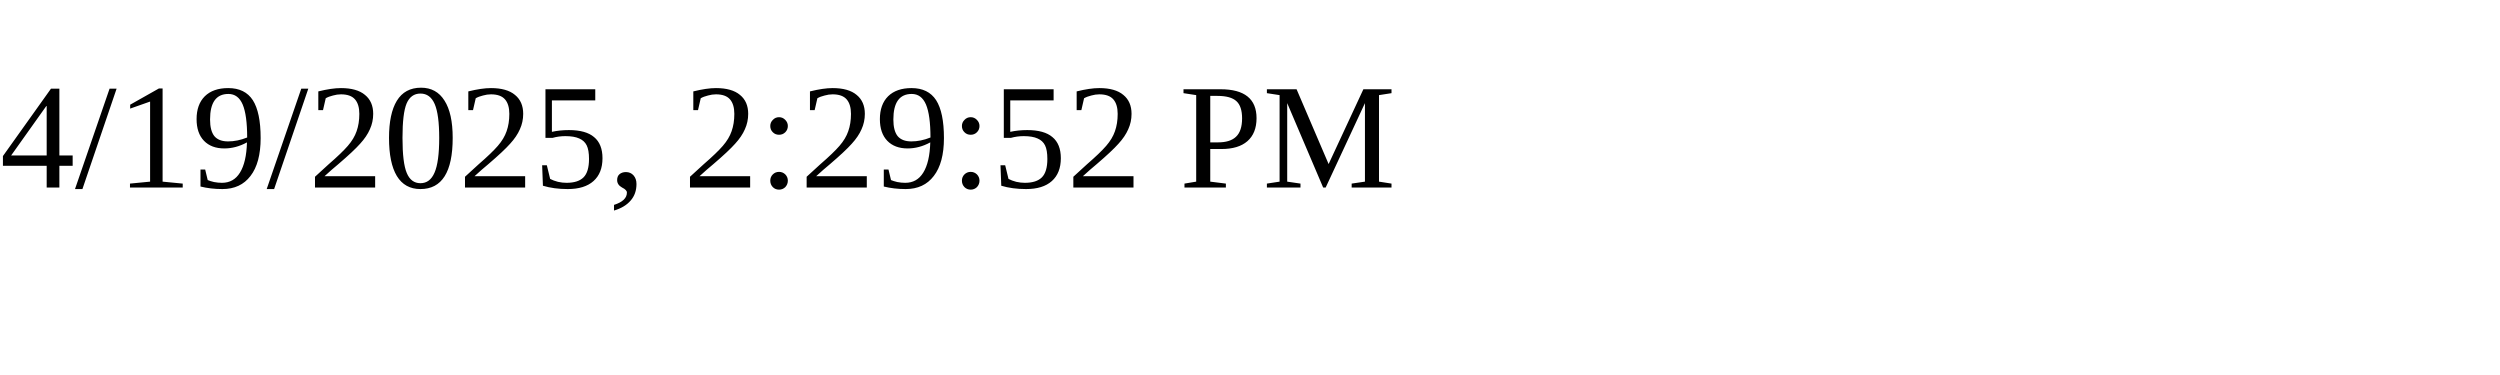
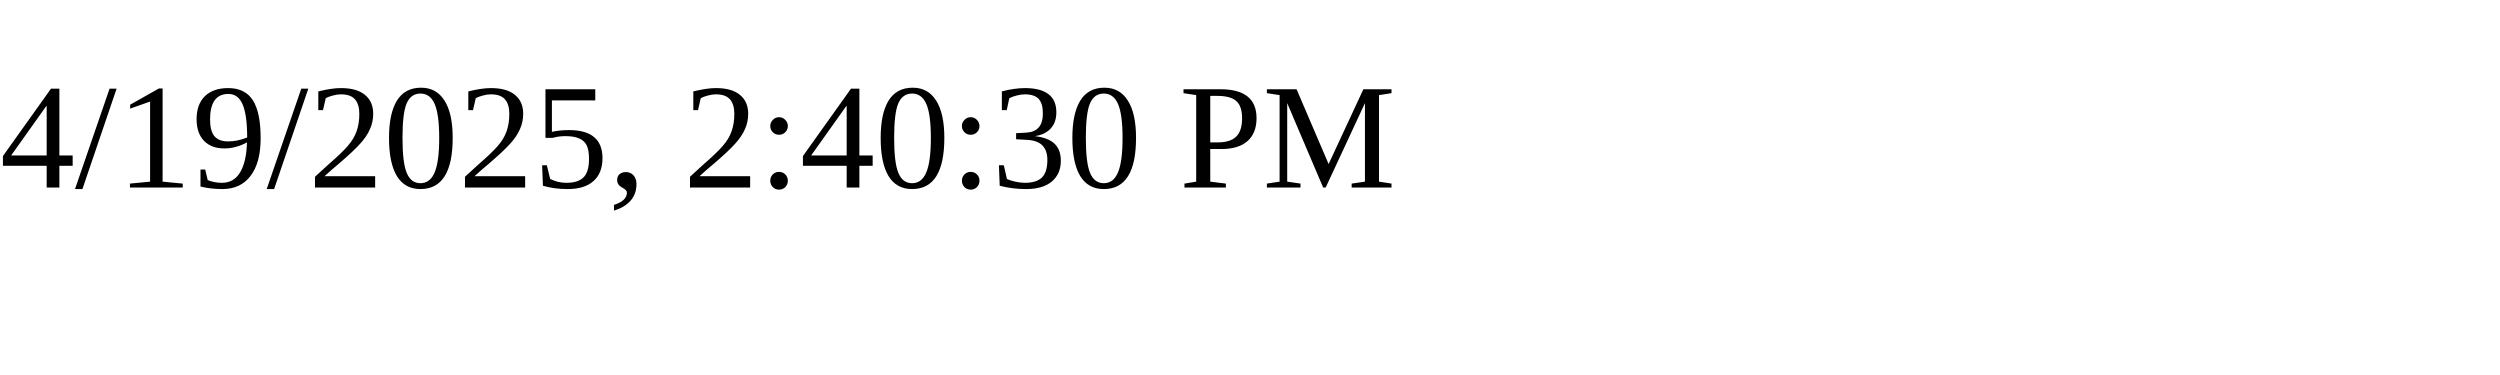
<svg xmlns="http://www.w3.org/2000/svg" height="30" width="200">
-   <text x="0" y="15">4/19/2025, 2:29:52 PM</text>
+   <text x="0" y="15">4/19/2025, 2:40:30 PM</text>
</svg>
